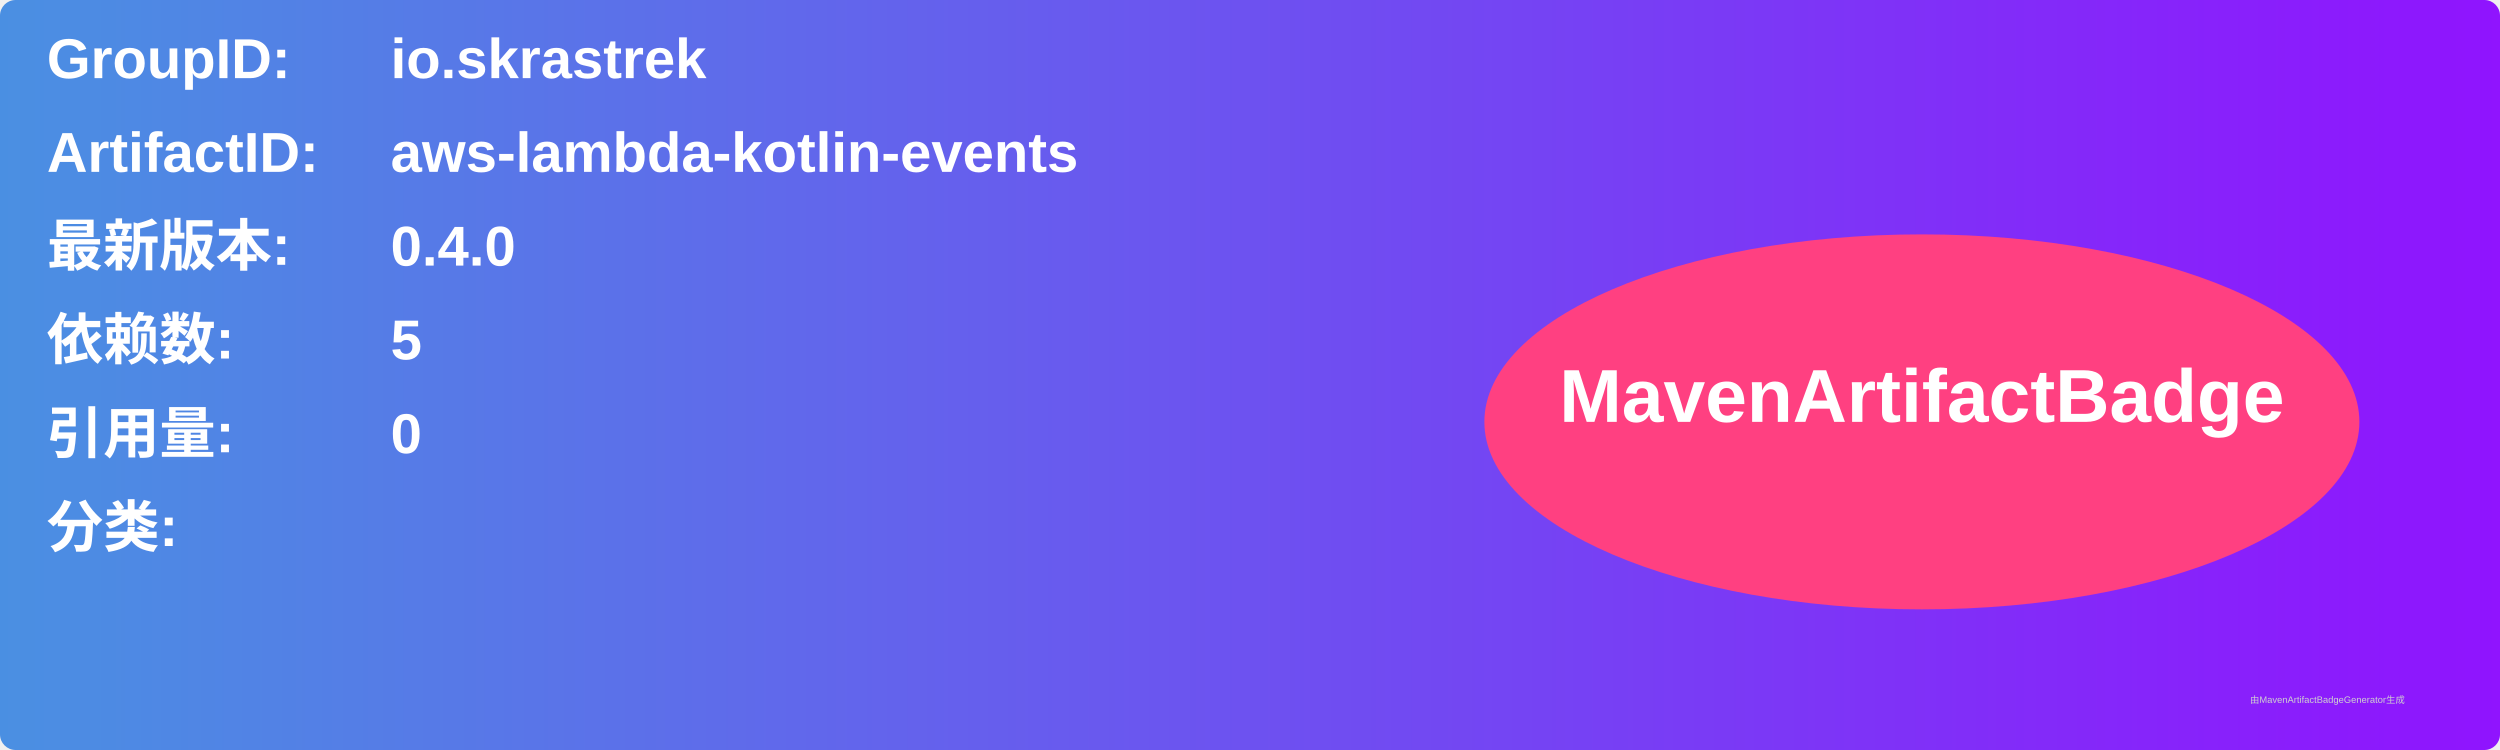
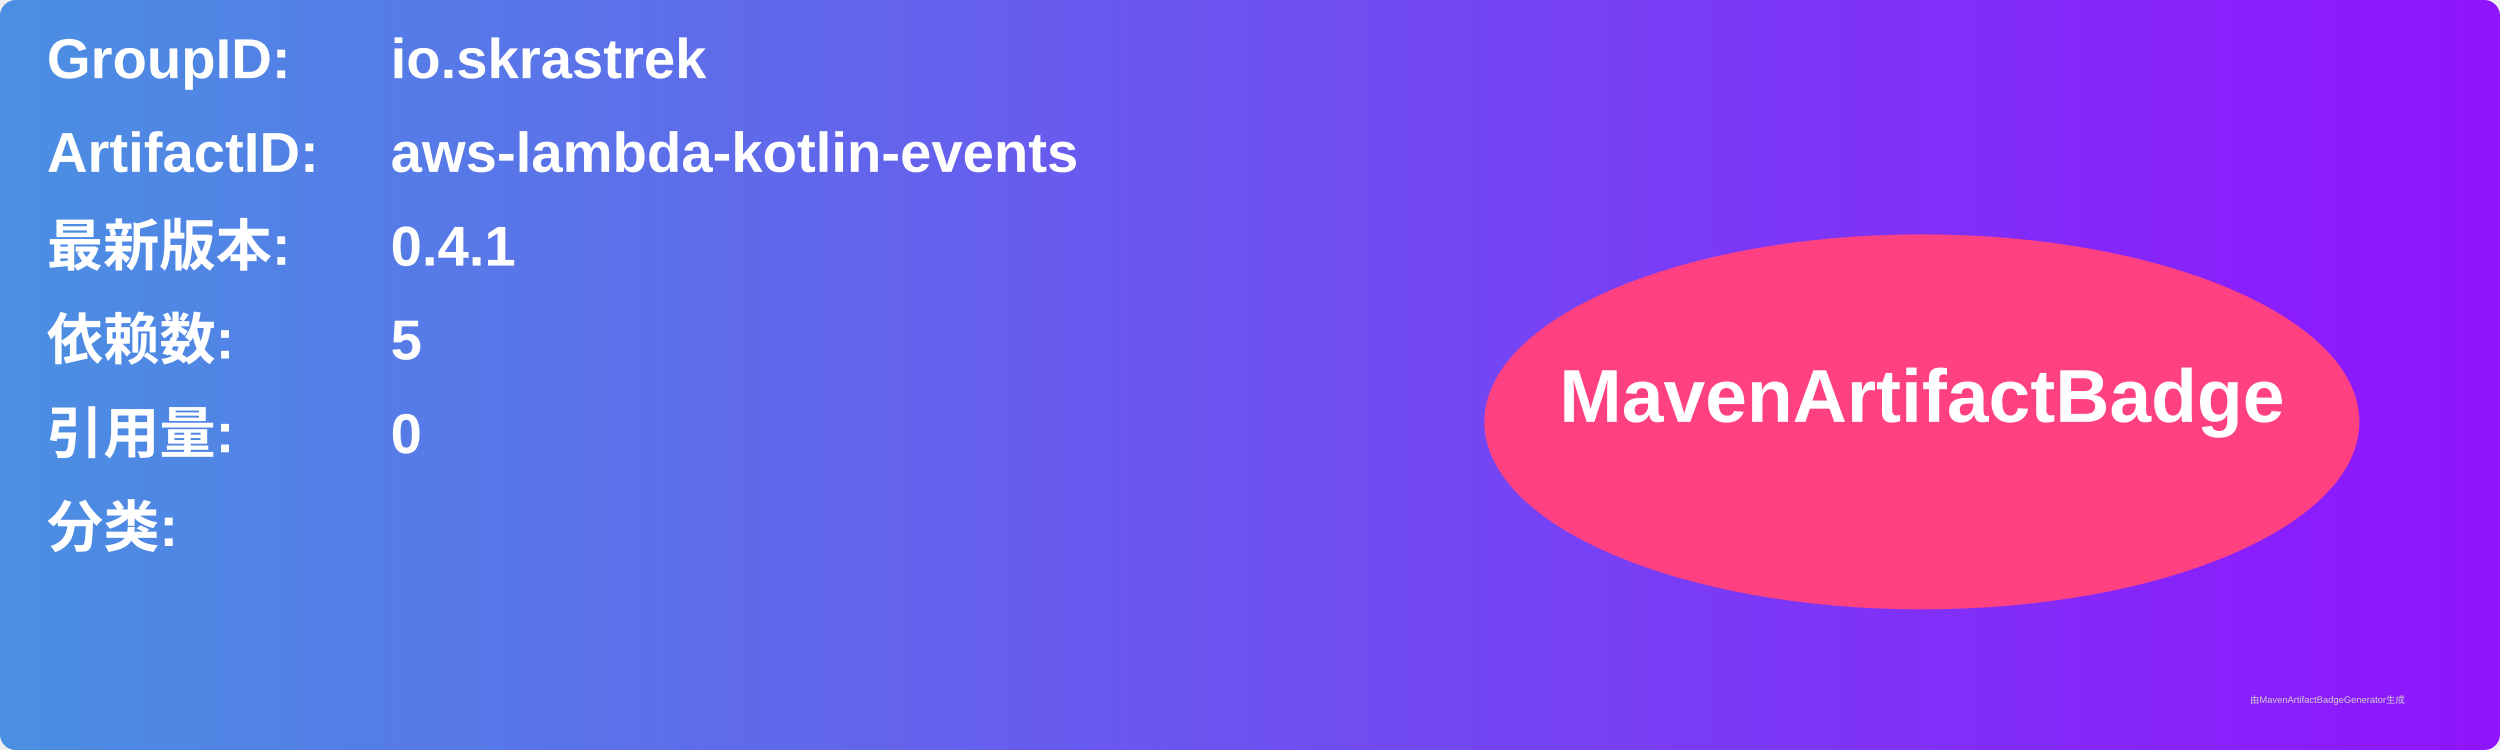
<svg xmlns="http://www.w3.org/2000/svg" width="800" height="240" viewBox="0 0 800 240">
  <linearGradient id="grad" x1="0%" y1="0%" x2="100%" y2="0%">
    <stop offset="0%" stop-color="#4a90e2" />
    <stop offset="100%" stop-color="#9013fe" />
  </linearGradient>
  <rect width="100%" height="100%" rx="5" ry="5" fill="url(#grad)" />
  <g transform="translate(15, 15)">
    <text x="0" y="10" font-family="Arial" font-size="18" fill="white" font-weight="bold" width="260">GroupID:</text>
    <text x="110" y="10" font-family="Arial" font-size="18" fill="white" font-weight="bold" width="460">io.skrastrek</text>
    <text x="0" y="40" font-family="Arial" font-size="18" fill="white" font-weight="bold" width="260">ArtifactID:</text>
    <text x="110" y="40" font-family="Arial" font-size="18" fill="white" font-weight="bold" width="460">aws-lambda-kotlin-events</text>
    <text x="0" y="70" font-family="Arial" font-size="18" fill="white" font-weight="bold">最新版本:</text>
    <text x="110" y="70" font-family="Arial" font-size="18" fill="white" font-weight="bold">
-       <tspan font-weight="bold">0.4.0</tspan>
+       <tspan font-weight="bold">0.4.1</tspan>
    </text>
    <text x="0" y="100" font-family="Arial" font-size="18" fill="white" font-weight="bold">依赖数: </text>
    <text x="110" y="100" font-family="Arial" font-size="18" fill="white">
      <tspan font-weight="bold">5</tspan>
    </text>
    <text x="0" y="130" font-family="Arial" font-size="18" fill="white" font-weight="bold">引用量: </text>
    <text x="110" y="130" font-family="Arial" font-size="18" fill="white">
      <tspan font-weight="bold">0</tspan>
    </text>
    <text x="0" y="160" font-family="Arial" font-size="18" fill="white" font-weight="bold">分类:</text>
    <text x="10" y="190" font-family="Arial" font-size="10" fill="white">
      <tspan font-weight="bold" />
    </text>
    <ellipse cx="600" cy="120" rx="140" ry="60" fill="#ff4081" />
    <text x="600" y="120" text-anchor="middle" font-family="Arial" font-size="24" fill="white" font-weight="bold">MavenArtifactBadge</text>
  </g>
  <text x="720" y="225" font-family="Arial" font-size="3" fill="#d0d0d0">由MavenArtifactBadgeGenerator生成</text>
</svg>
